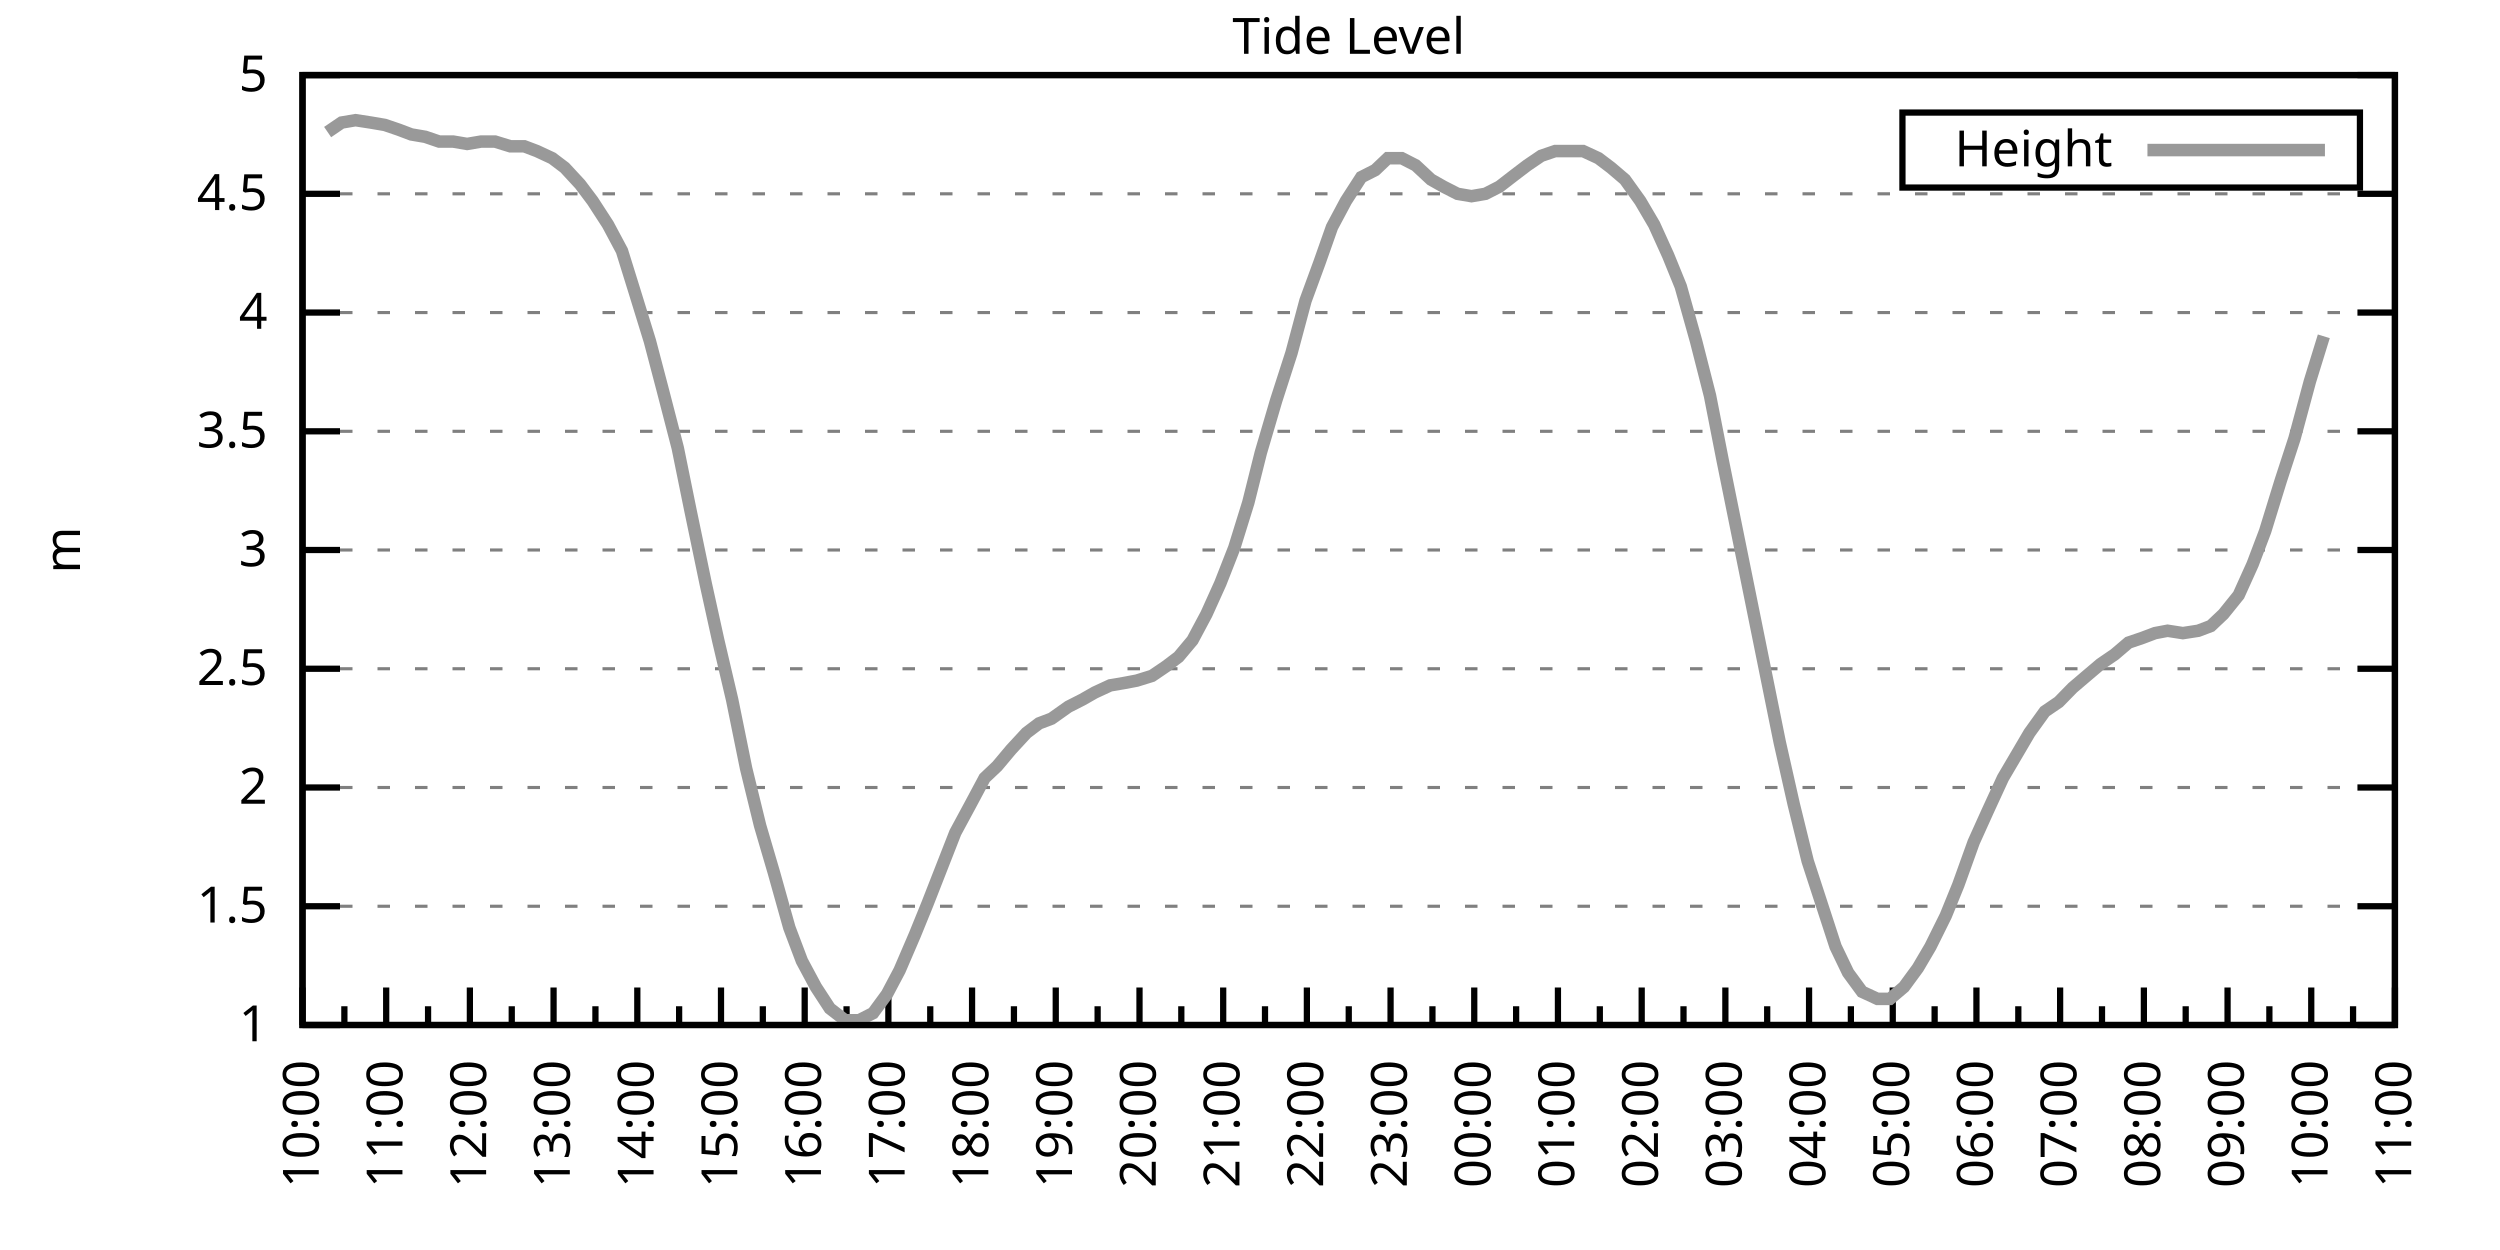
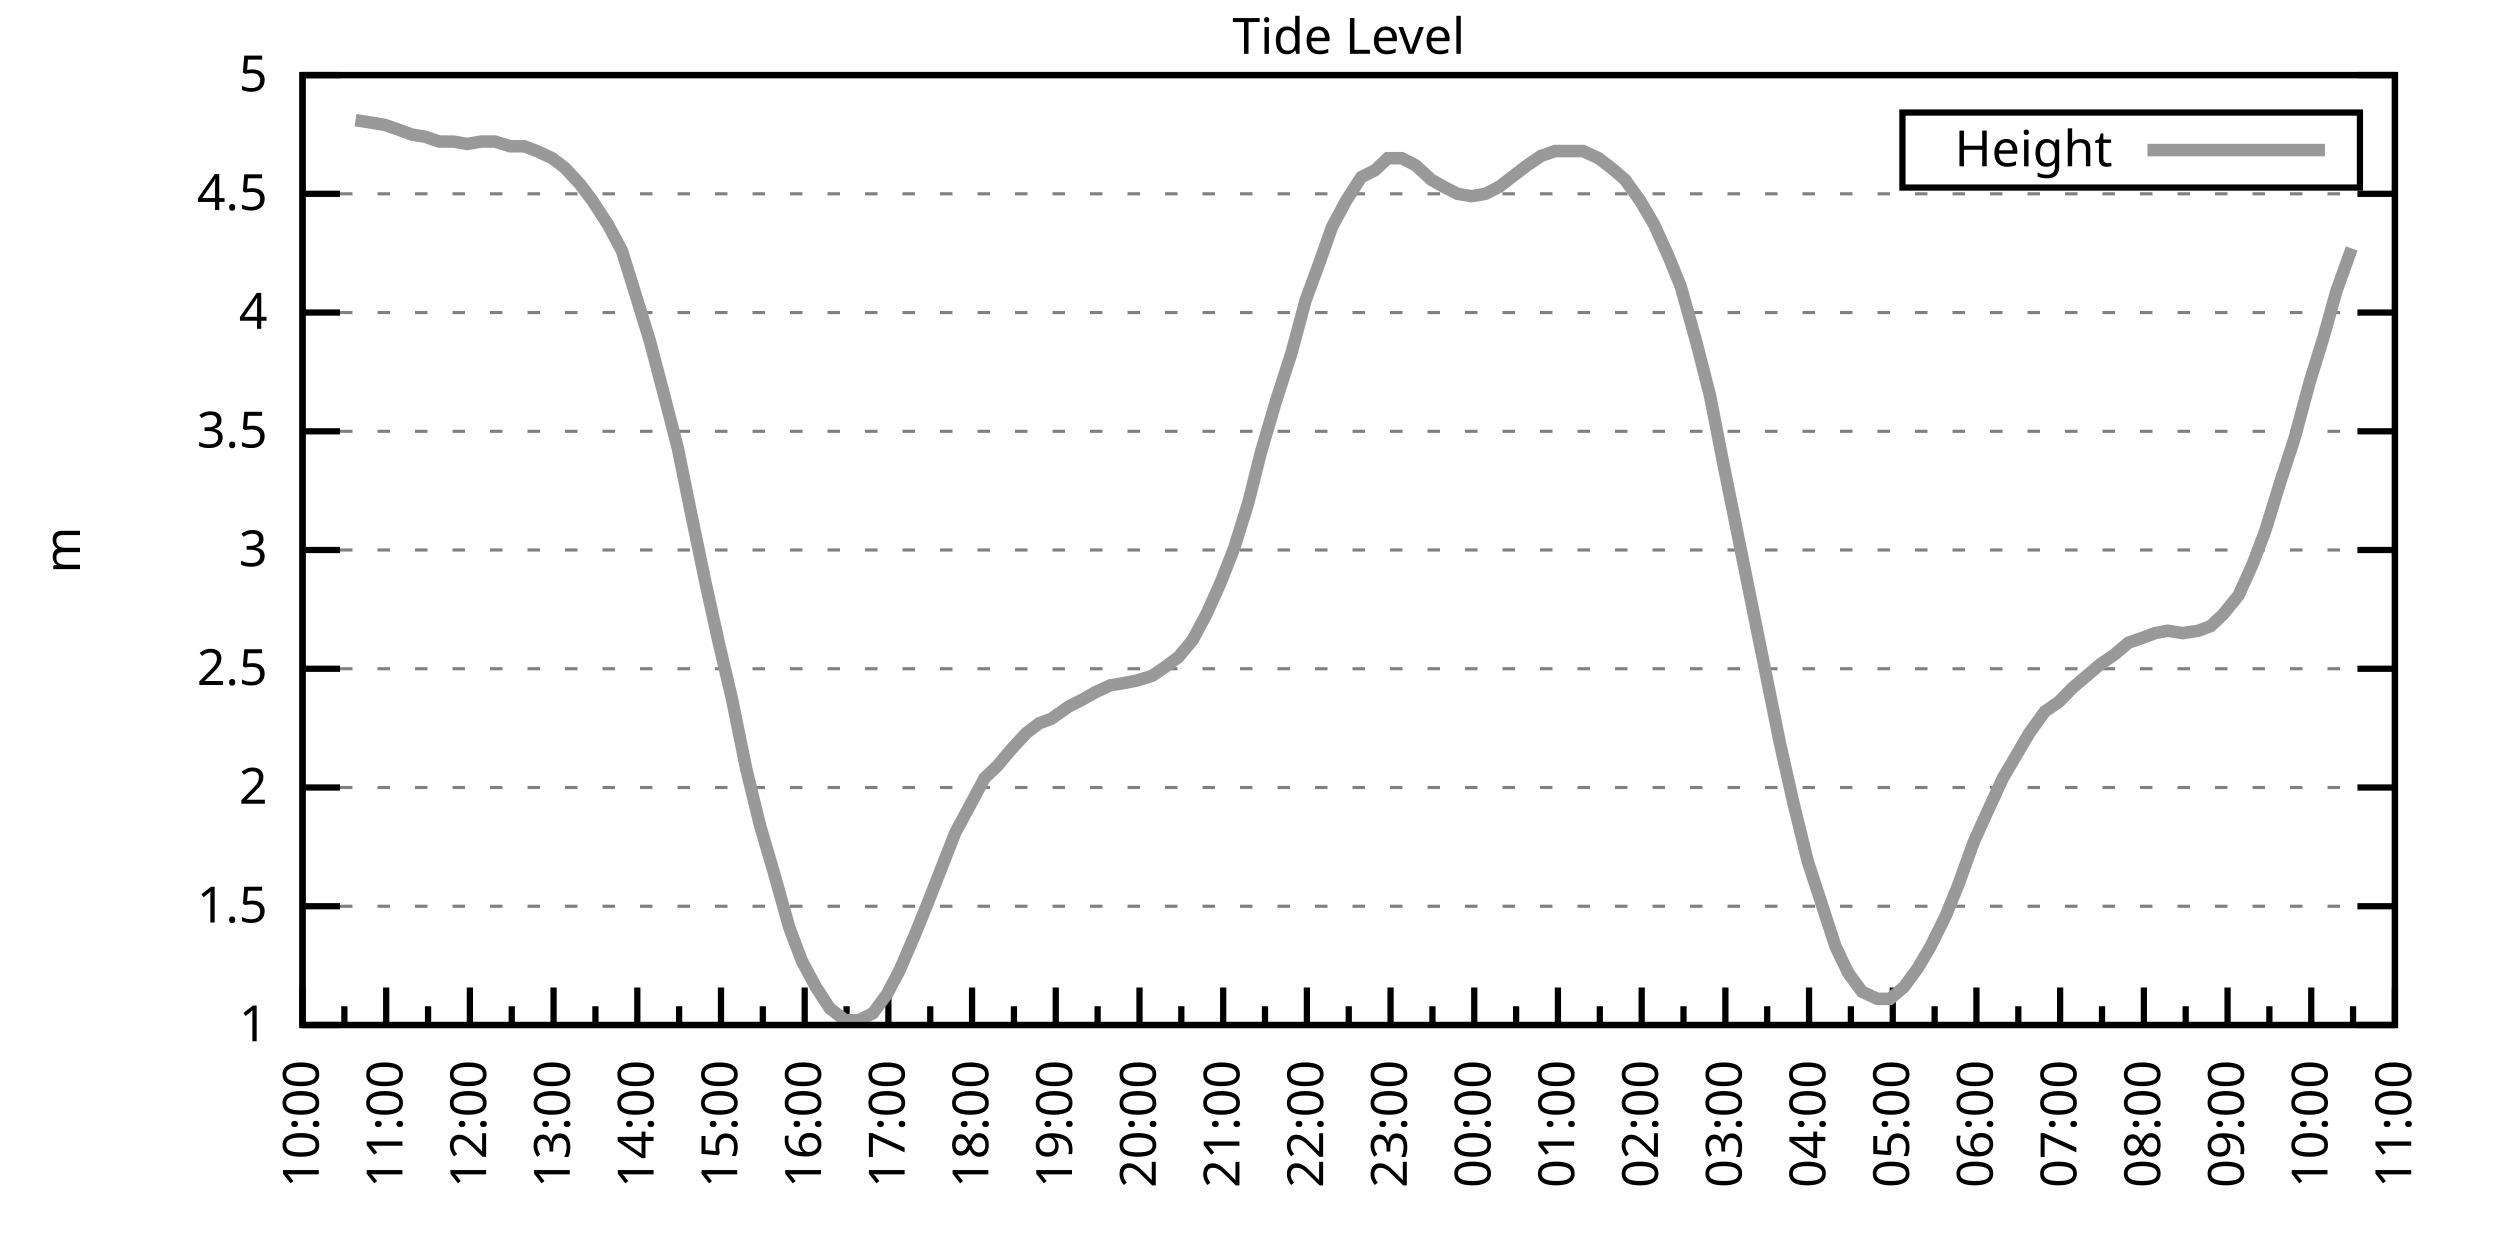
<svg xmlns="http://www.w3.org/2000/svg" xmlns:xlink="http://www.w3.org/1999/xlink" width="400" height="200" viewBox="0 0 400 200">
  <g id="gnuplot_canvas">
    <rect x="0" y="0" width="400" height="200" fill="none" />
    <defs>
      <circle id="gpDot" r="0.5" stroke-width="0.5" stroke="currentColor" />
      <path id="gpPt0" stroke-width="0.333" stroke="currentColor" d="M-1,0 h2 M0,-1 v2" />
      <path id="gpPt1" stroke-width="0.333" stroke="currentColor" d="M-1,-1 L1,1 M1,-1 L-1,1" />
      <path id="gpPt2" stroke-width="0.333" stroke="currentColor" d="M-1,0 L1,0 M0,-1 L0,1 M-1,-1 L1,1 M-1,1 L1,-1" />
      <rect id="gpPt3" stroke-width="0.333" stroke="currentColor" x="-1" y="-1" width="2" height="2" />
      <rect id="gpPt4" stroke-width="0.333" stroke="currentColor" fill="currentColor" x="-1" y="-1" width="2" height="2" />
      <circle id="gpPt5" stroke-width="0.333" stroke="currentColor" cx="0" cy="0" r="1" />
      <use xlink:href="#gpPt5" id="gpPt6" fill="currentColor" stroke="none" />
      <path id="gpPt7" stroke-width="0.333" stroke="currentColor" d="M0,-1.33 L-1.33,0.67 L1.33,0.67 z" />
      <use xlink:href="#gpPt7" id="gpPt8" fill="currentColor" stroke="none" />
      <use xlink:href="#gpPt7" id="gpPt9" stroke="currentColor" transform="rotate(180)" />
      <use xlink:href="#gpPt9" id="gpPt10" fill="currentColor" stroke="none" />
      <use xlink:href="#gpPt3" id="gpPt11" stroke="currentColor" transform="rotate(45)" />
      <use xlink:href="#gpPt11" id="gpPt12" fill="currentColor" stroke="none" />
      <path id="gpPt13" stroke-width="0.333" stroke="currentColor" d="M0,1.330 L1.265,0.411 L0.782,-1.067 L-0.782,-1.076 L-1.265,0.411 z" />
      <use xlink:href="#gpPt13" id="gpPt14" fill="currentColor" stroke="none" />
      <filter id="textbox" filterUnits="objectBoundingBox" x="0" y="0" height="1" width="1">
        <feFlood flood-color="white" flood-opacity="1" result="bgnd" />
        <feComposite in="SourceGraphic" in2="bgnd" operator="atop" />
      </filter>
      <filter id="greybox" filterUnits="objectBoundingBox" x="0" y="0" height="1" width="1">
        <feFlood flood-color="lightgrey" flood-opacity="1" result="grey" />
        <feComposite in="SourceGraphic" in2="grey" operator="atop" />
      </filter>
    </defs>
    <g fill="none" color="white" stroke="currentColor" stroke-width="1.00" stroke-linecap="butt" stroke-linejoin="miter">
</g>
    <g fill="none" color="black" stroke="currentColor" stroke-width="1.00" stroke-linecap="butt" stroke-linejoin="miter">
      <g stroke="none" shape-rendering="crispEdges">
        <polygon fill="rgb(255, 255, 255)" points="48.40,164.00 383.18,164.00 383.18,12.02 48.40,12.02 " />
      </g>
    </g>
    <g fill="none" color="black" stroke="currentColor" stroke-width="1.00" stroke-linecap="butt" stroke-linejoin="miter">
</g>
    <g fill="none" color="black" stroke="black" stroke-width="0.50" stroke-linecap="butt" stroke-linejoin="miter">
</g>
    <g fill="none" color="gray" stroke="currentColor" stroke-width="0.50" stroke-linecap="butt" stroke-linejoin="miter">
      <path stroke="gray" stroke-dasharray="2,4" class="gridline" d="M48.40,164.00 L383.19,164.00  " />
    </g>
    <g fill="none" color="gray" stroke="gray" stroke-width="1.00" stroke-linecap="butt" stroke-linejoin="miter">
</g>
    <g fill="none" color="black" stroke="currentColor" stroke-width="1.00" stroke-linecap="butt" stroke-linejoin="miter">
      <path stroke="black" d="M48.40,164.00 L54.40,164.00 M383.19,164.00 L377.19,164.00  " />
      <g transform="translate(42.80,166.60)" stroke="none" fill="black" font-family="Sans" font-size="8.00" text-anchor="end">
        <text>
          <tspan font-family="Sans"> 1</tspan>
        </text>
      </g>
    </g>
    <g fill="none" color="black" stroke="currentColor" stroke-width="1.00" stroke-linecap="butt" stroke-linejoin="miter">
</g>
    <g fill="none" color="black" stroke="black" stroke-width="0.50" stroke-linecap="butt" stroke-linejoin="miter">
</g>
    <g fill="none" color="gray" stroke="currentColor" stroke-width="0.50" stroke-linecap="butt" stroke-linejoin="miter">
      <path stroke="gray" stroke-dasharray="2,4" class="gridline" d="M48.40,145.00 L383.19,145.00  " />
    </g>
    <g fill="none" color="gray" stroke="gray" stroke-width="1.00" stroke-linecap="butt" stroke-linejoin="miter">
</g>
    <g fill="none" color="black" stroke="currentColor" stroke-width="1.00" stroke-linecap="butt" stroke-linejoin="miter">
      <path stroke="black" d="M48.40,145.00 L54.40,145.00 M383.19,145.00 L377.19,145.00  " />
      <g transform="translate(42.80,147.60)" stroke="none" fill="black" font-family="Sans" font-size="8.00" text-anchor="end">
        <text>
          <tspan font-family="Sans"> 1.5</tspan>
        </text>
      </g>
    </g>
    <g fill="none" color="black" stroke="currentColor" stroke-width="1.00" stroke-linecap="butt" stroke-linejoin="miter">
</g>
    <g fill="none" color="black" stroke="black" stroke-width="0.50" stroke-linecap="butt" stroke-linejoin="miter">
</g>
    <g fill="none" color="gray" stroke="currentColor" stroke-width="0.50" stroke-linecap="butt" stroke-linejoin="miter">
      <path stroke="gray" stroke-dasharray="2,4" class="gridline" d="M48.40,126.00 L383.19,126.00  " />
    </g>
    <g fill="none" color="gray" stroke="gray" stroke-width="1.00" stroke-linecap="butt" stroke-linejoin="miter">
</g>
    <g fill="none" color="black" stroke="currentColor" stroke-width="1.00" stroke-linecap="butt" stroke-linejoin="miter">
      <path stroke="black" d="M48.40,126.00 L54.40,126.00 M383.19,126.00 L377.19,126.00  " />
      <g transform="translate(42.80,128.60)" stroke="none" fill="black" font-family="Sans" font-size="8.00" text-anchor="end">
        <text>
          <tspan font-family="Sans"> 2</tspan>
        </text>
      </g>
    </g>
    <g fill="none" color="black" stroke="currentColor" stroke-width="1.00" stroke-linecap="butt" stroke-linejoin="miter">
</g>
    <g fill="none" color="black" stroke="black" stroke-width="0.50" stroke-linecap="butt" stroke-linejoin="miter">
</g>
    <g fill="none" color="gray" stroke="currentColor" stroke-width="0.50" stroke-linecap="butt" stroke-linejoin="miter">
      <path stroke="gray" stroke-dasharray="2,4" class="gridline" d="M48.40,107.00 L383.19,107.00  " />
    </g>
    <g fill="none" color="gray" stroke="gray" stroke-width="1.00" stroke-linecap="butt" stroke-linejoin="miter">
</g>
    <g fill="none" color="black" stroke="currentColor" stroke-width="1.00" stroke-linecap="butt" stroke-linejoin="miter">
      <path stroke="black" d="M48.40,107.00 L54.40,107.00 M383.19,107.00 L377.19,107.00  " />
      <g transform="translate(42.80,109.60)" stroke="none" fill="black" font-family="Sans" font-size="8.00" text-anchor="end">
        <text>
          <tspan font-family="Sans"> 2.5</tspan>
        </text>
      </g>
    </g>
    <g fill="none" color="black" stroke="currentColor" stroke-width="1.00" stroke-linecap="butt" stroke-linejoin="miter">
</g>
    <g fill="none" color="black" stroke="black" stroke-width="0.50" stroke-linecap="butt" stroke-linejoin="miter">
</g>
    <g fill="none" color="gray" stroke="currentColor" stroke-width="0.50" stroke-linecap="butt" stroke-linejoin="miter">
      <path stroke="gray" stroke-dasharray="2,4" class="gridline" d="M48.40,88.00 L383.19,88.00  " />
    </g>
    <g fill="none" color="gray" stroke="gray" stroke-width="1.00" stroke-linecap="butt" stroke-linejoin="miter">
</g>
    <g fill="none" color="black" stroke="currentColor" stroke-width="1.00" stroke-linecap="butt" stroke-linejoin="miter">
      <path stroke="black" d="M48.40,88.00 L54.40,88.00 M383.19,88.00 L377.19,88.00  " />
      <g transform="translate(42.80,90.60)" stroke="none" fill="black" font-family="Sans" font-size="8.00" text-anchor="end">
        <text>
          <tspan font-family="Sans"> 3</tspan>
        </text>
      </g>
    </g>
    <g fill="none" color="black" stroke="currentColor" stroke-width="1.00" stroke-linecap="butt" stroke-linejoin="miter">
</g>
    <g fill="none" color="black" stroke="black" stroke-width="0.50" stroke-linecap="butt" stroke-linejoin="miter">
</g>
    <g fill="none" color="gray" stroke="currentColor" stroke-width="0.50" stroke-linecap="butt" stroke-linejoin="miter">
      <path stroke="gray" stroke-dasharray="2,4" class="gridline" d="M48.40,69.01 L383.19,69.01  " />
    </g>
    <g fill="none" color="gray" stroke="gray" stroke-width="1.00" stroke-linecap="butt" stroke-linejoin="miter">
</g>
    <g fill="none" color="black" stroke="currentColor" stroke-width="1.00" stroke-linecap="butt" stroke-linejoin="miter">
      <path stroke="black" d="M48.40,69.01 L54.40,69.01 M383.19,69.01 L377.19,69.01  " />
      <g transform="translate(42.80,71.61)" stroke="none" fill="black" font-family="Sans" font-size="8.00" text-anchor="end">
        <text>
          <tspan font-family="Sans"> 3.5</tspan>
        </text>
      </g>
    </g>
    <g fill="none" color="black" stroke="currentColor" stroke-width="1.00" stroke-linecap="butt" stroke-linejoin="miter">
</g>
    <g fill="none" color="black" stroke="black" stroke-width="0.50" stroke-linecap="butt" stroke-linejoin="miter">
</g>
    <g fill="none" color="gray" stroke="currentColor" stroke-width="0.50" stroke-linecap="butt" stroke-linejoin="miter">
      <path stroke="gray" stroke-dasharray="2,4" class="gridline" d="M48.40,50.01 L383.19,50.01  " />
    </g>
    <g fill="none" color="gray" stroke="gray" stroke-width="1.00" stroke-linecap="butt" stroke-linejoin="miter">
</g>
    <g fill="none" color="black" stroke="currentColor" stroke-width="1.00" stroke-linecap="butt" stroke-linejoin="miter">
      <path stroke="black" d="M48.40,50.01 L54.40,50.01 M383.19,50.01 L377.19,50.01  " />
      <g transform="translate(42.80,52.61)" stroke="none" fill="black" font-family="Sans" font-size="8.00" text-anchor="end">
        <text>
          <tspan font-family="Sans"> 4</tspan>
        </text>
      </g>
    </g>
    <g fill="none" color="black" stroke="currentColor" stroke-width="1.00" stroke-linecap="butt" stroke-linejoin="miter">
</g>
    <g fill="none" color="black" stroke="black" stroke-width="0.50" stroke-linecap="butt" stroke-linejoin="miter">
</g>
    <g fill="none" color="gray" stroke="currentColor" stroke-width="0.50" stroke-linecap="butt" stroke-linejoin="miter">
      <path stroke="gray" stroke-dasharray="2,4" class="gridline" d="M48.40,31.01 L383.19,31.01  " />
    </g>
    <g fill="none" color="gray" stroke="gray" stroke-width="1.00" stroke-linecap="butt" stroke-linejoin="miter">
</g>
    <g fill="none" color="black" stroke="currentColor" stroke-width="1.00" stroke-linecap="butt" stroke-linejoin="miter">
      <path stroke="black" d="M48.40,31.01 L54.40,31.01 M383.19,31.01 L377.19,31.01  " />
      <g transform="translate(42.80,33.61)" stroke="none" fill="black" font-family="Sans" font-size="8.00" text-anchor="end">
        <text>
          <tspan font-family="Sans"> 4.5</tspan>
        </text>
      </g>
    </g>
    <g fill="none" color="black" stroke="currentColor" stroke-width="1.00" stroke-linecap="butt" stroke-linejoin="miter">
</g>
    <g fill="none" color="black" stroke="black" stroke-width="0.50" stroke-linecap="butt" stroke-linejoin="miter">
</g>
    <g fill="none" color="gray" stroke="currentColor" stroke-width="0.50" stroke-linecap="butt" stroke-linejoin="miter">
      <path stroke="gray" stroke-dasharray="2,4" class="gridline" d="M48.40,12.01 L383.19,12.01  " />
    </g>
    <g fill="none" color="gray" stroke="gray" stroke-width="1.00" stroke-linecap="butt" stroke-linejoin="miter">
</g>
    <g fill="none" color="black" stroke="currentColor" stroke-width="1.00" stroke-linecap="butt" stroke-linejoin="miter">
      <path stroke="black" d="M48.40,12.01 L54.40,12.01 M383.19,12.01 L377.19,12.01  " />
      <g transform="translate(42.80,14.61)" stroke="none" fill="black" font-family="Sans" font-size="8.00" text-anchor="end">
        <text>
          <tspan font-family="Sans"> 5</tspan>
        </text>
      </g>
    </g>
    <g fill="none" color="black" stroke="currentColor" stroke-width="1.00" stroke-linecap="butt" stroke-linejoin="miter">
      <path stroke="black" d="M48.40,164.00 L48.40,158.00  " />
      <g transform="translate(51.00,169.60) rotate(270)" stroke="none" fill="black" font-family="Sans" font-size="8.00" text-anchor="end">
        <text>
          <tspan font-family="Sans">10:00</tspan>
        </text>
      </g>
    </g>
    <g fill="none" color="black" stroke="currentColor" stroke-width="1.00" stroke-linecap="butt" stroke-linejoin="miter">
      <path stroke="black" d="M55.10,164.00 L55.10,161.00 M61.79,164.00 L61.79,158.00  " />
      <g transform="translate(64.39,169.60) rotate(270)" stroke="none" fill="black" font-family="Sans" font-size="8.00" text-anchor="end">
        <text>
          <tspan font-family="Sans">11:00</tspan>
        </text>
      </g>
    </g>
    <g fill="none" color="black" stroke="currentColor" stroke-width="1.00" stroke-linecap="butt" stroke-linejoin="miter">
      <path stroke="black" d="M68.49,164.00 L68.49,161.00 M75.18,164.00 L75.18,158.00  " />
      <g transform="translate(77.78,169.60) rotate(270)" stroke="none" fill="black" font-family="Sans" font-size="8.00" text-anchor="end">
        <text>
          <tspan font-family="Sans">12:00</tspan>
        </text>
      </g>
    </g>
    <g fill="none" color="black" stroke="currentColor" stroke-width="1.00" stroke-linecap="butt" stroke-linejoin="miter">
      <path stroke="black" d="M81.88,164.00 L81.88,161.00 M88.57,164.00 L88.57,158.00  " />
      <g transform="translate(91.17,169.60) rotate(270)" stroke="none" fill="black" font-family="Sans" font-size="8.00" text-anchor="end">
        <text>
          <tspan font-family="Sans">13:00</tspan>
        </text>
      </g>
    </g>
    <g fill="none" color="black" stroke="currentColor" stroke-width="1.00" stroke-linecap="butt" stroke-linejoin="miter">
      <path stroke="black" d="M95.27,164.00 L95.27,161.00 M101.97,164.00 L101.97,158.00  " />
      <g transform="translate(104.57,169.60) rotate(270)" stroke="none" fill="black" font-family="Sans" font-size="8.00" text-anchor="end">
        <text>
          <tspan font-family="Sans">14:00</tspan>
        </text>
      </g>
    </g>
    <g fill="none" color="black" stroke="currentColor" stroke-width="1.00" stroke-linecap="butt" stroke-linejoin="miter">
      <path stroke="black" d="M108.66,164.00 L108.66,161.00 M115.36,164.00 L115.36,158.00  " />
      <g transform="translate(117.96,169.60) rotate(270)" stroke="none" fill="black" font-family="Sans" font-size="8.00" text-anchor="end">
        <text>
          <tspan font-family="Sans">15:00</tspan>
        </text>
      </g>
    </g>
    <g fill="none" color="black" stroke="currentColor" stroke-width="1.00" stroke-linecap="butt" stroke-linejoin="miter">
      <path stroke="black" d="M122.05,164.00 L122.05,161.00 M128.75,164.00 L128.75,158.00  " />
      <g transform="translate(131.35,169.60) rotate(270)" stroke="none" fill="black" font-family="Sans" font-size="8.00" text-anchor="end">
        <text>
          <tspan font-family="Sans">16:00</tspan>
        </text>
      </g>
    </g>
    <g fill="none" color="black" stroke="currentColor" stroke-width="1.00" stroke-linecap="butt" stroke-linejoin="miter">
      <path stroke="black" d="M135.45,164.00 L135.45,161.00 M142.14,164.00 L142.14,158.00  " />
      <g transform="translate(144.74,169.60) rotate(270)" stroke="none" fill="black" font-family="Sans" font-size="8.00" text-anchor="end">
        <text>
          <tspan font-family="Sans">17:00</tspan>
        </text>
      </g>
    </g>
    <g fill="none" color="black" stroke="currentColor" stroke-width="1.00" stroke-linecap="butt" stroke-linejoin="miter">
      <path stroke="black" d="M148.84,164.00 L148.84,161.00 M155.53,164.00 L155.53,158.00  " />
      <g transform="translate(158.13,169.60) rotate(270)" stroke="none" fill="black" font-family="Sans" font-size="8.00" text-anchor="end">
        <text>
          <tspan font-family="Sans">18:00</tspan>
        </text>
      </g>
    </g>
    <g fill="none" color="black" stroke="currentColor" stroke-width="1.00" stroke-linecap="butt" stroke-linejoin="miter">
      <path stroke="black" d="M162.23,164.00 L162.23,161.00 M168.92,164.00 L168.92,158.00  " />
      <g transform="translate(171.52,169.60) rotate(270)" stroke="none" fill="black" font-family="Sans" font-size="8.00" text-anchor="end">
        <text>
          <tspan font-family="Sans">19:00</tspan>
        </text>
      </g>
    </g>
    <g fill="none" color="black" stroke="currentColor" stroke-width="1.00" stroke-linecap="butt" stroke-linejoin="miter">
      <path stroke="black" d="M175.62,164.00 L175.62,161.00 M182.32,164.00 L182.32,158.00  " />
      <g transform="translate(184.92,169.60) rotate(270)" stroke="none" fill="black" font-family="Sans" font-size="8.00" text-anchor="end">
        <text>
          <tspan font-family="Sans">20:00</tspan>
        </text>
      </g>
    </g>
    <g fill="none" color="black" stroke="currentColor" stroke-width="1.00" stroke-linecap="butt" stroke-linejoin="miter">
      <path stroke="black" d="M189.01,164.00 L189.01,161.00 M195.71,164.00 L195.71,158.00  " />
      <g transform="translate(198.31,169.60) rotate(270)" stroke="none" fill="black" font-family="Sans" font-size="8.00" text-anchor="end">
        <text>
          <tspan font-family="Sans">21:00</tspan>
        </text>
      </g>
    </g>
    <g fill="none" color="black" stroke="currentColor" stroke-width="1.00" stroke-linecap="butt" stroke-linejoin="miter">
      <path stroke="black" d="M202.40,164.00 L202.40,161.00 M209.10,164.00 L209.10,158.00  " />
      <g transform="translate(211.70,169.60) rotate(270)" stroke="none" fill="black" font-family="Sans" font-size="8.00" text-anchor="end">
        <text>
          <tspan font-family="Sans">22:00</tspan>
        </text>
      </g>
    </g>
    <g fill="none" color="black" stroke="currentColor" stroke-width="1.00" stroke-linecap="butt" stroke-linejoin="miter">
      <path stroke="black" d="M215.80,164.00 L215.80,161.00 M222.49,164.00 L222.49,158.00  " />
      <g transform="translate(225.09,169.60) rotate(270)" stroke="none" fill="black" font-family="Sans" font-size="8.00" text-anchor="end">
        <text>
          <tspan font-family="Sans">23:00</tspan>
        </text>
      </g>
    </g>
    <g fill="none" color="black" stroke="currentColor" stroke-width="1.00" stroke-linecap="butt" stroke-linejoin="miter">
      <path stroke="black" d="M229.19,164.00 L229.19,161.00 M235.88,164.00 L235.88,158.00  " />
      <g transform="translate(238.48,169.60) rotate(270)" stroke="none" fill="black" font-family="Sans" font-size="8.00" text-anchor="end">
        <text>
          <tspan font-family="Sans">00:00</tspan>
        </text>
      </g>
    </g>
    <g fill="none" color="black" stroke="currentColor" stroke-width="1.00" stroke-linecap="butt" stroke-linejoin="miter">
      <path stroke="black" d="M242.58,164.00 L242.58,161.00 M249.27,164.00 L249.27,158.00  " />
      <g transform="translate(251.87,169.60) rotate(270)" stroke="none" fill="black" font-family="Sans" font-size="8.00" text-anchor="end">
        <text>
          <tspan font-family="Sans">01:00</tspan>
        </text>
      </g>
    </g>
    <g fill="none" color="black" stroke="currentColor" stroke-width="1.00" stroke-linecap="butt" stroke-linejoin="miter">
      <path stroke="black" d="M255.97,164.00 L255.97,161.00 M262.67,164.00 L262.67,158.00  " />
      <g transform="translate(265.27,169.60) rotate(270)" stroke="none" fill="black" font-family="Sans" font-size="8.00" text-anchor="end">
        <text>
          <tspan font-family="Sans">02:00</tspan>
        </text>
      </g>
    </g>
    <g fill="none" color="black" stroke="currentColor" stroke-width="1.00" stroke-linecap="butt" stroke-linejoin="miter">
      <path stroke="black" d="M269.36,164.00 L269.36,161.00 M276.06,164.00 L276.06,158.00  " />
      <g transform="translate(278.66,169.60) rotate(270)" stroke="none" fill="black" font-family="Sans" font-size="8.00" text-anchor="end">
        <text>
          <tspan font-family="Sans">03:00</tspan>
        </text>
      </g>
    </g>
    <g fill="none" color="black" stroke="currentColor" stroke-width="1.00" stroke-linecap="butt" stroke-linejoin="miter">
      <path stroke="black" d="M282.75,164.00 L282.75,161.00 M289.45,164.00 L289.45,158.00  " />
      <g transform="translate(292.05,169.60) rotate(270)" stroke="none" fill="black" font-family="Sans" font-size="8.00" text-anchor="end">
        <text>
          <tspan font-family="Sans">04:00</tspan>
        </text>
      </g>
    </g>
    <g fill="none" color="black" stroke="currentColor" stroke-width="1.00" stroke-linecap="butt" stroke-linejoin="miter">
      <path stroke="black" d="M296.14,164.00 L296.14,161.00 M302.84,164.00 L302.84,158.00  " />
      <g transform="translate(305.44,169.60) rotate(270)" stroke="none" fill="black" font-family="Sans" font-size="8.00" text-anchor="end">
        <text>
          <tspan font-family="Sans">05:00</tspan>
        </text>
      </g>
    </g>
    <g fill="none" color="black" stroke="currentColor" stroke-width="1.00" stroke-linecap="butt" stroke-linejoin="miter">
      <path stroke="black" d="M309.54,164.00 L309.54,161.00 M316.23,164.00 L316.23,158.00  " />
      <g transform="translate(318.83,169.60) rotate(270)" stroke="none" fill="black" font-family="Sans" font-size="8.00" text-anchor="end">
        <text>
          <tspan font-family="Sans">06:00</tspan>
        </text>
      </g>
    </g>
    <g fill="none" color="black" stroke="currentColor" stroke-width="1.00" stroke-linecap="butt" stroke-linejoin="miter">
      <path stroke="black" d="M322.93,164.00 L322.93,161.00 M329.62,164.00 L329.62,158.00  " />
      <g transform="translate(332.22,169.60) rotate(270)" stroke="none" fill="black" font-family="Sans" font-size="8.00" text-anchor="end">
        <text>
          <tspan font-family="Sans">07:00</tspan>
        </text>
      </g>
    </g>
    <g fill="none" color="black" stroke="currentColor" stroke-width="1.00" stroke-linecap="butt" stroke-linejoin="miter">
      <path stroke="black" d="M336.32,164.00 L336.32,161.00 M343.02,164.00 L343.02,158.00  " />
      <g transform="translate(345.62,169.60) rotate(270)" stroke="none" fill="black" font-family="Sans" font-size="8.00" text-anchor="end">
        <text>
          <tspan font-family="Sans">08:00</tspan>
        </text>
      </g>
    </g>
    <g fill="none" color="black" stroke="currentColor" stroke-width="1.00" stroke-linecap="butt" stroke-linejoin="miter">
      <path stroke="black" d="M349.71,164.00 L349.71,161.00 M356.41,164.00 L356.41,158.00  " />
      <g transform="translate(359.01,169.60) rotate(270)" stroke="none" fill="black" font-family="Sans" font-size="8.00" text-anchor="end">
        <text>
          <tspan font-family="Sans">09:00</tspan>
        </text>
      </g>
    </g>
    <g fill="none" color="black" stroke="currentColor" stroke-width="1.00" stroke-linecap="butt" stroke-linejoin="miter">
      <path stroke="black" d="M363.10,164.00 L363.10,161.00 M369.80,164.00 L369.80,158.00  " />
      <g transform="translate(372.40,169.60) rotate(270)" stroke="none" fill="black" font-family="Sans" font-size="8.00" text-anchor="end">
        <text>
          <tspan font-family="Sans">10:00</tspan>
        </text>
      </g>
    </g>
    <g fill="none" color="black" stroke="currentColor" stroke-width="1.00" stroke-linecap="butt" stroke-linejoin="miter">
      <path stroke="black" d="M376.49,164.00 L376.49,161.00 M383.19,164.00 L383.19,158.00  " />
      <g transform="translate(385.79,169.60) rotate(270)" stroke="none" fill="black" font-family="Sans" font-size="8.00" text-anchor="end">
        <text>
          <tspan font-family="Sans">11:00</tspan>
        </text>
      </g>
    </g>
    <g fill="none" color="black" stroke="currentColor" stroke-width="1.00" stroke-linecap="butt" stroke-linejoin="miter">
</g>
    <g fill="none" color="black" stroke="currentColor" stroke-width="1.00" stroke-linecap="butt" stroke-linejoin="miter">
      <path stroke="black" d="M48.40,12.01 L48.40,164.00 L383.19,164.00 L383.19,12.01 L48.40,12.01 Z  " />
    </g>
    <g fill="none" color="black" stroke="currentColor" stroke-width="1.00" stroke-linecap="butt" stroke-linejoin="miter">
      <g transform="translate(12.80,88.01) rotate(270)" stroke="none" fill="black" font-family="Sans" font-size="8.00" text-anchor="middle">
        <text>
          <tspan font-family="Sans">m</tspan>
        </text>
      </g>
    </g>
    <g fill="none" color="black" stroke="currentColor" stroke-width="1.00" stroke-linecap="butt" stroke-linejoin="miter">
</g>
    <g fill="none" color="black" stroke="currentColor" stroke-width="1.00" stroke-linecap="butt" stroke-linejoin="miter">
      <path stroke="black" d="M304.39,30.01 L304.39,18.01 L377.59,18.01 L377.59,30.01 L304.39,30.01 Z  " />
    </g>
    <g id="Tide_level_plot_1">
      <g fill="none" color="white" stroke="black" stroke-width="2.00" stroke-linecap="butt" stroke-linejoin="miter">
</g>
      <g fill="none" color="black" stroke="currentColor" stroke-width="2.00" stroke-linecap="butt" stroke-linejoin="miter">
        <g transform="translate(337.99,26.61)" stroke="none" fill="black" font-family="Sans" font-size="8.00" text-anchor="end">
          <text>
            <tspan font-family="Sans">Height</tspan>
          </text>
        </g>
      </g>
      <g fill="none" color="black" stroke="currentColor" stroke-width="2.00" stroke-linecap="butt" stroke-linejoin="miter">
-         <path stroke="rgb(153, 153, 153)" d="M343.59,24.01 L371.99,24.01 M52.42,21.13 L54.65,19.61 L56.88,19.23 L59.34,19.61 L61.57,19.99 L63.80,20.75   L65.81,21.51 L68.04,21.89 L70.27,22.65 L72.50,22.65 L74.74,23.03 L76.97,22.65 L79.20,22.65 L81.66,23.41   L83.89,23.41 L85.90,24.17 L88.35,25.31 L90.36,26.83 L92.82,29.49 L94.82,32.15 L97.28,35.95 L99.51,40.13   L101.52,46.59 L103.98,54.57 L105.98,62.17 L108.44,71.67 L110.45,81.55 L112.90,93.32 L114.91,102.44 L117.14,111.94   L119.38,122.96 L121.61,132.08 L123.84,139.68 L126.29,148.42 L128.30,153.74 L130.54,157.92 L132.77,161.34 L135.22,163.24   L137.45,163.24 L139.69,162.10 L141.92,159.06 L143.93,155.26 L146.38,149.56 L148.39,144.62 L150.62,138.92 L152.85,133.22   L155.31,128.66 L157.54,124.48 L159.55,122.58 L161.78,119.92 L164.24,117.26 L166.25,115.74 L168.25,114.98 L170.93,113.08   L173.17,111.94 L175.17,110.80 L177.63,109.66 L179.86,109.28 L181.87,108.90 L184.32,108.14 L186.56,106.62 L188.57,105.10   L190.80,102.44 L193.03,98.26 L195.26,93.32 L197.49,87.63 L199.73,80.41 L201.73,72.43 L204.19,64.07 L206.64,56.47   L208.88,48.11 L211.11,42.03 L213.12,36.33 L215.35,32.15 L217.80,28.35 L220.04,27.21 L222.04,25.31 L224.28,25.31   L226.51,26.45 L228.96,28.73 L230.97,29.87 L233.20,31.01 L235.44,31.39 L237.67,31.01 L239.90,29.87 L242.36,27.97   L244.36,26.45 L246.60,24.93 L248.83,24.17 L251.06,24.17 L253.29,24.17 L255.75,25.31 L257.76,26.83 L259.99,28.73   L262.44,32.15 L264.67,35.95 L266.91,40.89 L268.92,45.83 L271.37,54.57 L273.60,63.31 L275.61,73.57 L277.84,84.59   L280.07,95.60 L282.53,107.76 L284.76,118.78 L286.99,128.66 L289.23,137.78 L291.46,144.62 L293.69,151.46 L295.70,155.64   L297.93,158.68 L300.39,159.82 L302.39,159.82 L304.63,157.92 L306.86,154.88 L308.87,151.46 L311.32,146.52 L313.33,141.58   L315.79,134.74 L318.02,129.80 L320.47,124.48 L322.48,121.06 L324.71,117.26 L327.17,113.84 L329.40,112.32 L331.63,110.04   L333.86,108.14 L336.10,106.24 L338.33,104.72 L340.56,102.82 L342.79,102.06 L344.80,101.30 L346.81,100.92 L349.26,101.30   L351.72,100.92 L353.73,100.16 L355.74,98.26 L358.19,95.22 L360.42,90.28 L362.43,84.97 L364.89,76.99 L367.12,70.15   L369.58,61.03 L371.81,53.81  " />
+         <path stroke="rgb(153, 153, 153)" d="M343.59,24.01 L371.99,24.01 M56.88,19.23 L59.34,19.61 L61.57,19.99 L63.80,20.75 L65.81,21.51 L68.04,21.89   L70.27,22.65 L72.50,22.65 L74.74,23.03 L76.97,22.65 L79.20,22.65 L81.66,23.41 L83.89,23.41 L85.90,24.17   L88.35,25.31 L90.36,26.83 L92.82,29.49 L94.82,32.15 L97.28,35.95 L99.51,40.13 L101.52,46.59 L103.98,54.57   L105.98,62.17 L108.44,71.67 L110.45,81.55 L112.90,93.32 L114.91,102.44 L117.14,111.94 L119.38,122.96 L121.61,132.08   L123.84,139.68 L126.29,148.42 L128.30,153.74 L130.54,157.92 L132.77,161.34 L135.22,163.24 L137.45,163.24 L139.69,162.10   L141.92,159.06 L143.93,155.26 L146.38,149.56 L148.39,144.62 L150.62,138.92 L152.85,133.22 L155.31,128.66 L157.54,124.48   L159.55,122.58 L161.78,119.92 L164.24,117.26 L166.25,115.74 L168.25,114.98 L170.93,113.08 L173.17,111.94 L175.17,110.80   L177.63,109.66 L179.86,109.28 L181.87,108.90 L184.32,108.14 L186.56,106.62 L188.57,105.10 L190.80,102.44 L193.03,98.26   L195.26,93.32 L197.49,87.63 L199.73,80.41 L201.73,72.43 L204.19,64.07 L206.64,56.47 L208.88,48.11 L211.11,42.03   L213.12,36.33 L215.35,32.15 L217.80,28.35 L220.04,27.21 L222.04,25.31 L224.28,25.31 L226.51,26.45 L228.96,28.73   L230.97,29.87 L233.20,31.01 L235.44,31.39 L237.67,31.01 L239.90,29.87 L242.36,27.97 L244.36,26.45 L246.60,24.93   L248.83,24.17 L251.06,24.17 L253.29,24.17 L255.75,25.31 L257.76,26.83 L259.99,28.73 L262.44,32.15 L264.67,35.95   L266.91,40.89 L268.92,45.83 L271.37,54.57 L273.60,63.31 L275.61,73.57 L277.84,84.59 L280.07,95.60 L282.53,107.76   L284.76,118.78 L286.99,128.66 L289.23,137.78 L291.46,144.62 L293.69,151.46 L295.70,155.64 L297.93,158.68 L300.39,159.82   L302.39,159.82 L304.63,157.92 L306.86,154.88 L308.87,151.46 L311.32,146.52 L313.33,141.58 L315.79,134.74 L318.02,129.80   L320.47,124.48 L322.48,121.06 L324.71,117.26 L327.17,113.84 L329.40,112.32 L331.63,110.04 L333.86,108.14 L336.10,106.24   L338.33,104.72 L340.56,102.82 L342.79,102.06 L344.80,101.30 L346.81,100.92 L349.26,101.30 L351.72,100.92 L353.73,100.16   L355.74,98.26 L358.19,95.22 L360.42,90.28 L362.43,84.97 L364.89,76.99 L367.12,70.15 L369.58,61.03 L371.81,53.81   L373.82,46.59 L376.27,39.75  " />
      </g>
    </g>
    <g fill="none" color="black" stroke="currentColor" stroke-width="2.00" stroke-linecap="butt" stroke-linejoin="miter">
</g>
    <g fill="none" color="black" stroke="black" stroke-width="1.00" stroke-linecap="butt" stroke-linejoin="miter">
</g>
    <g fill="none" color="black" stroke="currentColor" stroke-width="1.00" stroke-linecap="butt" stroke-linejoin="miter">
      <path stroke="black" d="M48.40,12.01 L48.40,164.00 L383.19,164.00 L383.19,12.01 L48.40,12.01 Z  " />
    </g>
    <g fill="none" color="black" stroke="currentColor" stroke-width="1.00" stroke-linecap="butt" stroke-linejoin="miter">
      <g transform="translate(215.79,8.61)" stroke="none" fill="black" font-family="Sans" font-size="8.00" text-anchor="middle">
        <text>
          <tspan font-family="Sans">Tide Level</tspan>
        </text>
      </g>
    </g>
    <g fill="none" color="black" stroke="currentColor" stroke-width="1.00" stroke-linecap="butt" stroke-linejoin="miter">
</g>
  </g>
</svg>
